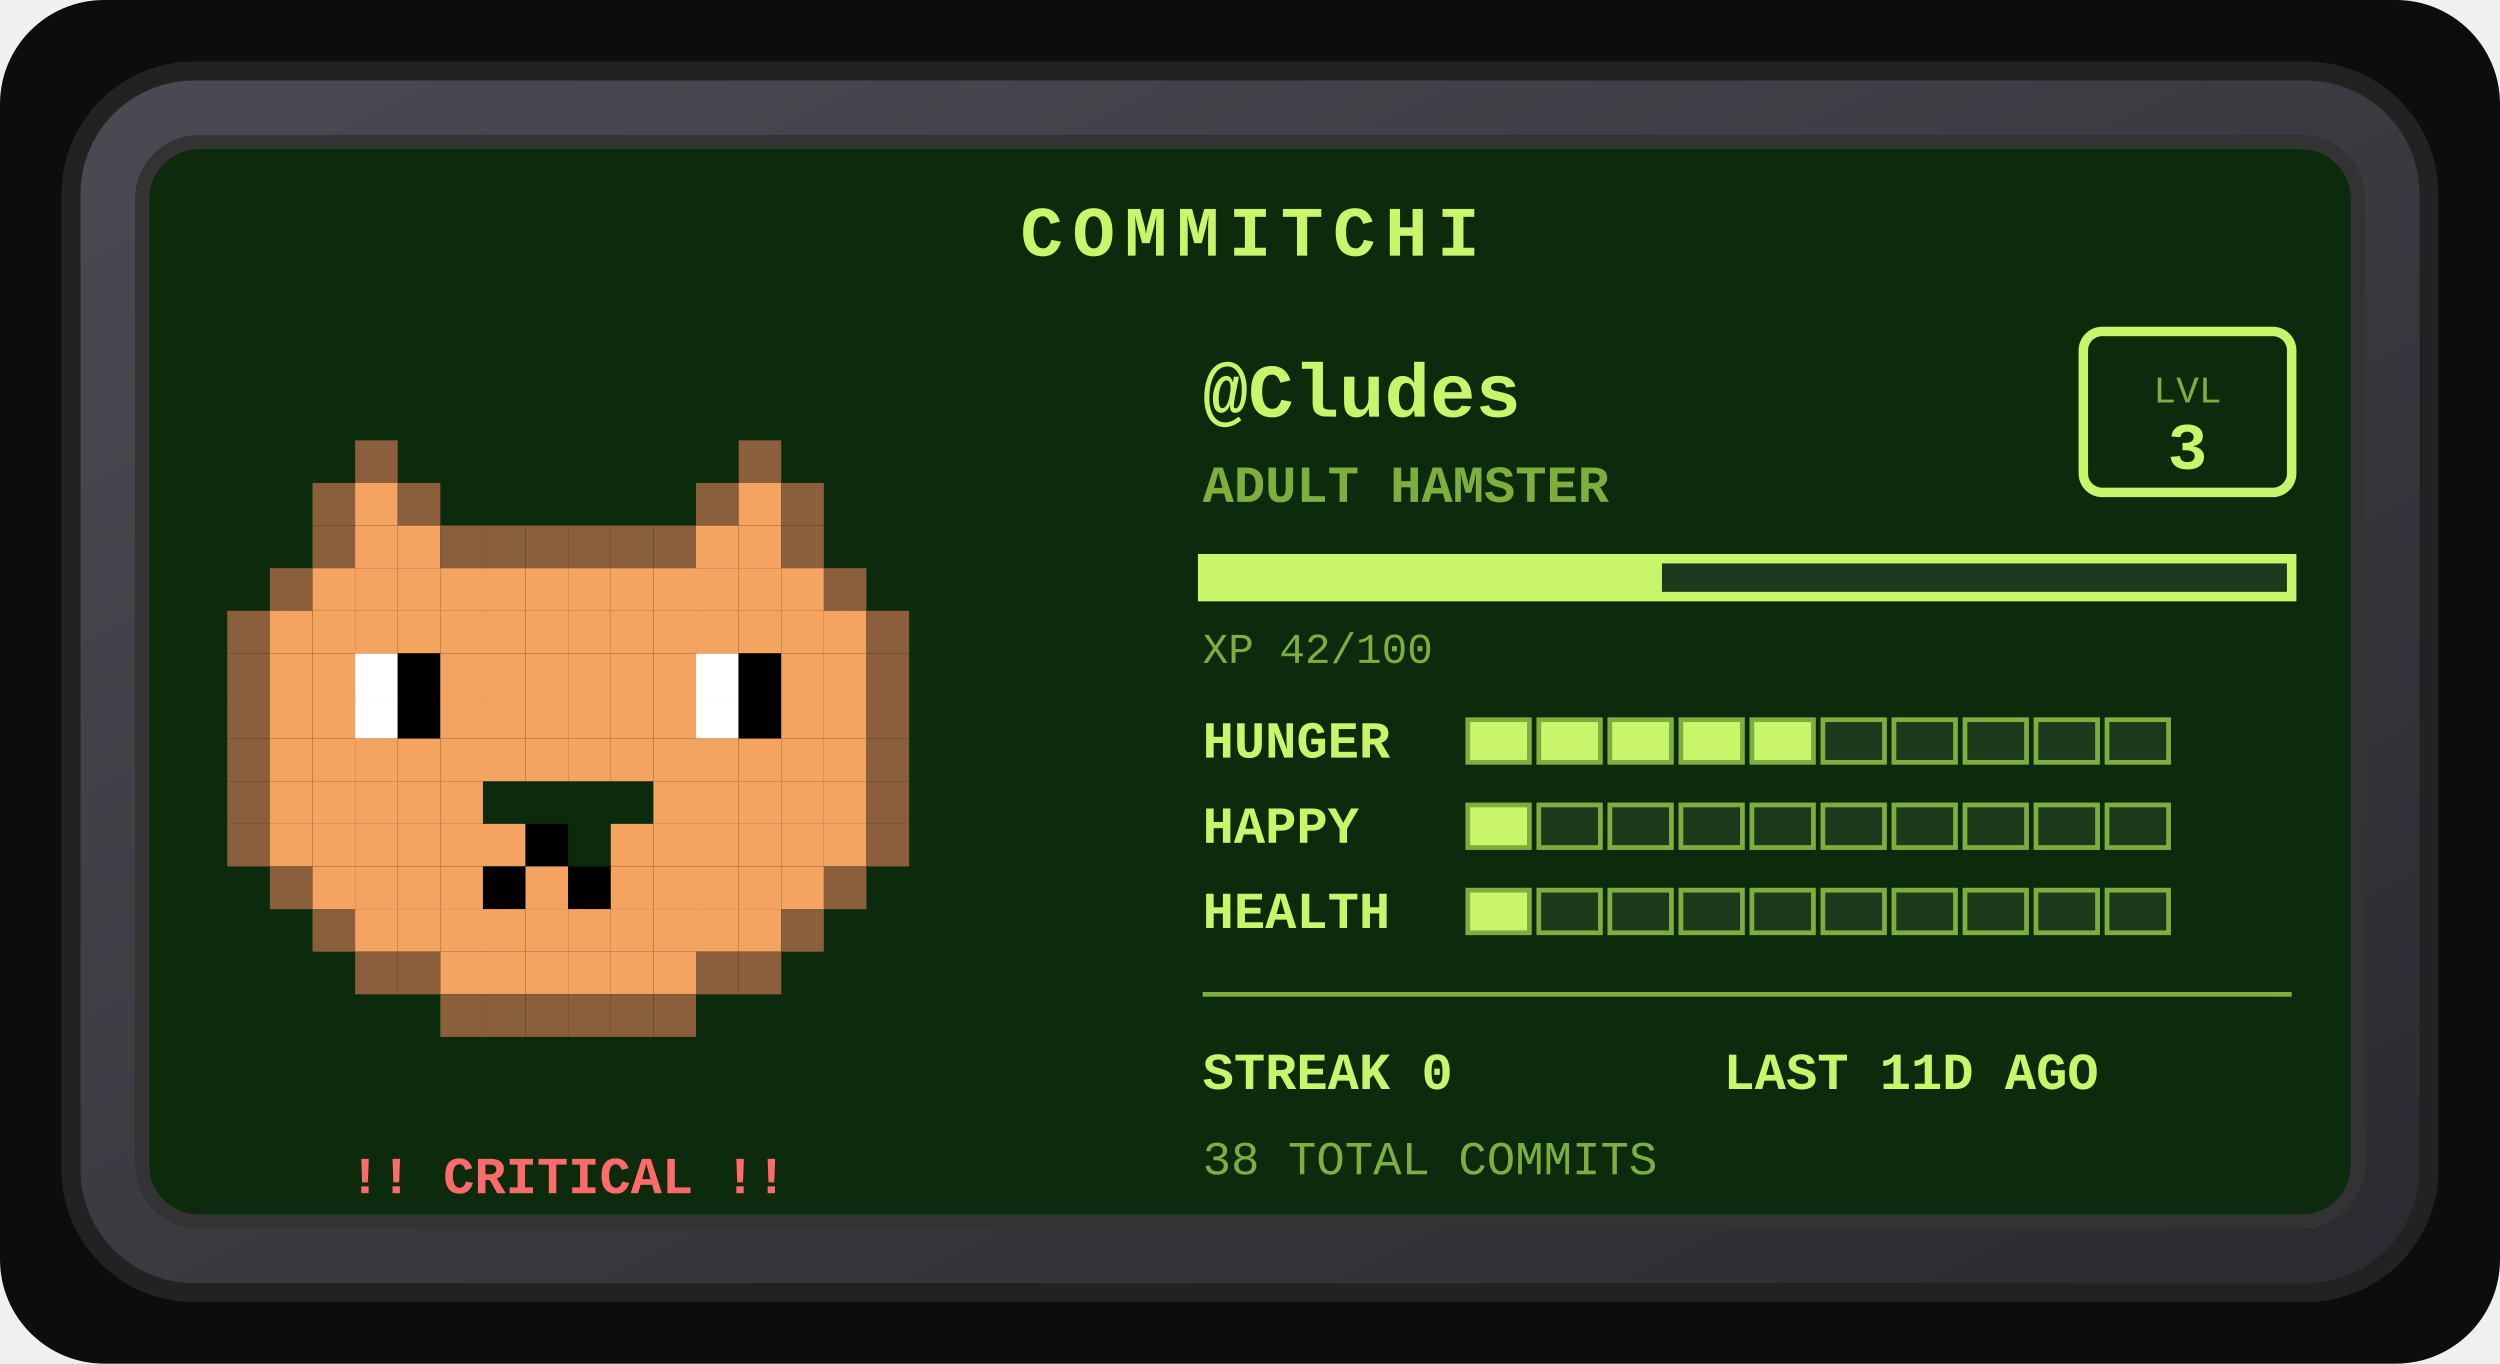
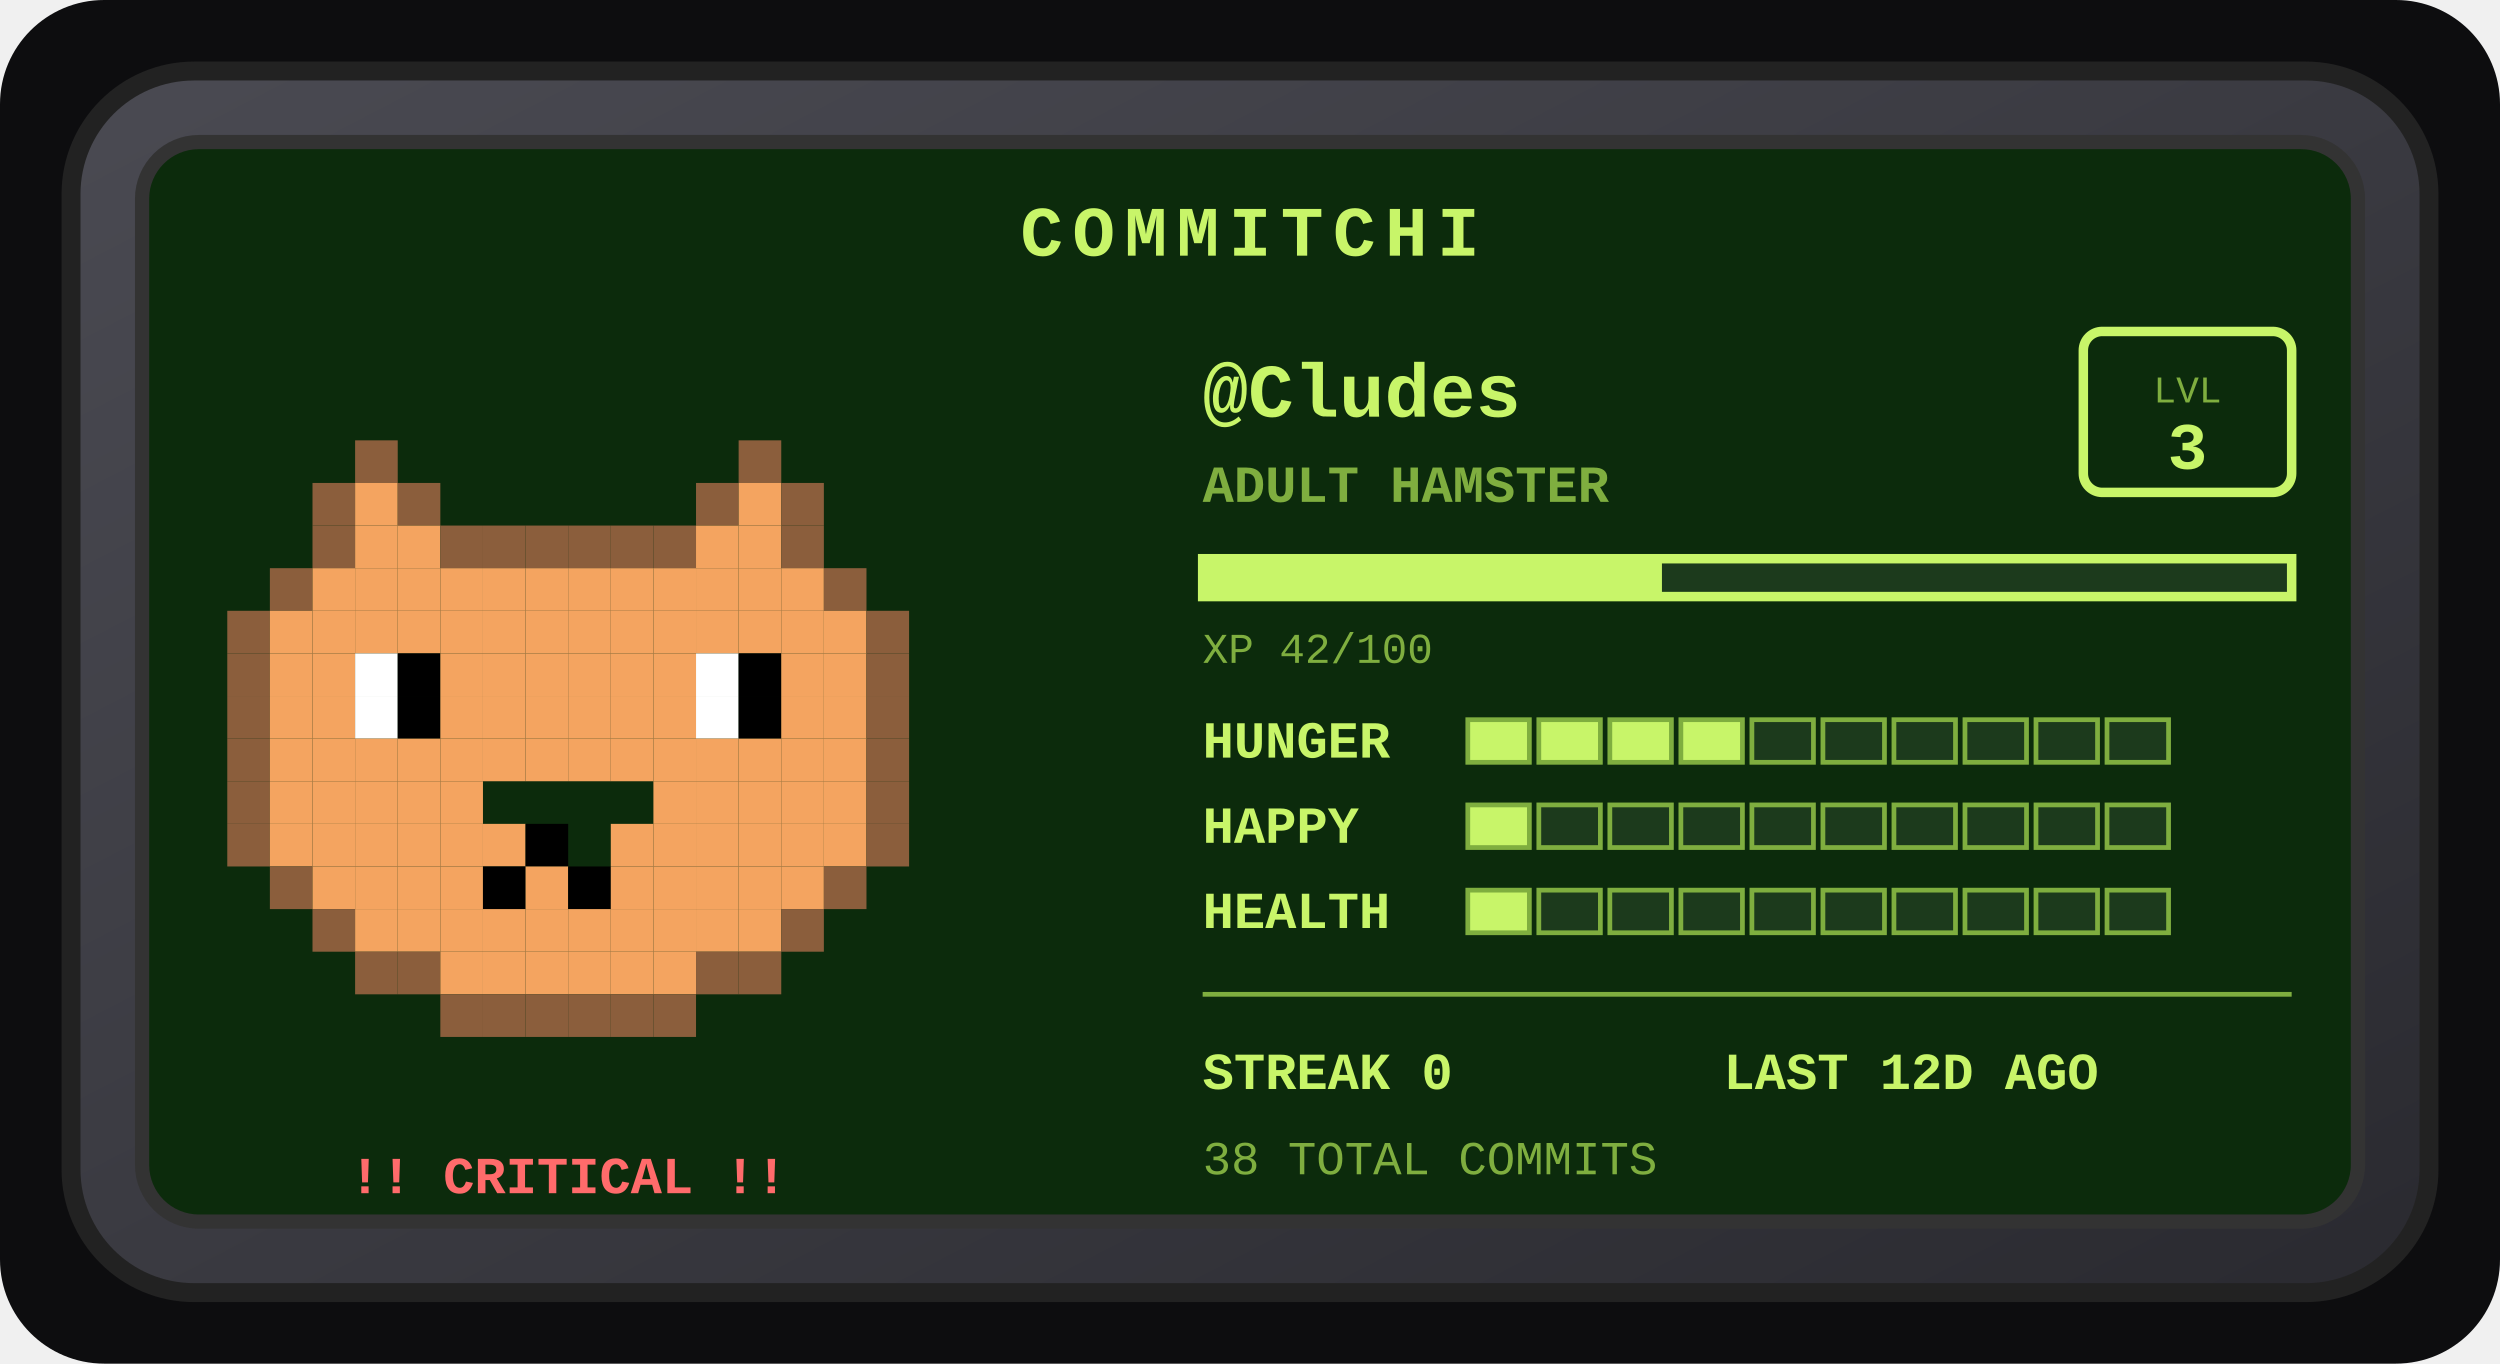
<svg xmlns="http://www.w3.org/2000/svg" width="528" height="288" viewBox="0 0 528 288" role="img" aria-label="Commitchi pet for Cludes">
  <defs>
    <linearGradient id="shell" x1="0" y1="0" x2="1" y2="1">
      <stop offset="0" stop-color="#4a4a52" />
      <stop offset="1" stop-color="#2a2a30" />
    </linearGradient>
  </defs>
  <rect x="0" y="0" width="528" height="288" rx="22" fill="#0d0d0f" />
  <g transform="translate(14, 14)">
    <rect x="1" y="1" width="498" height="258" rx="26" fill="url(#shell)" stroke="#222" stroke-width="4" />
    <rect x="16" y="16" width="468" height="228" rx="12" fill="#0c2b0c" stroke="#333" stroke-width="3" />
    <text x="250" y="40" text-anchor="middle" font-family="'Courier New',monospace" font-size="15" font-weight="bold" letter-spacing="2" fill="#c8f569">COMMITCHI</text>
    <g>
      <rect x="61" y="79" width="9" height="9" fill="#8b5e3c" />
      <rect x="142" y="79" width="9" height="9" fill="#8b5e3c" />
      <rect x="52" y="88" width="9" height="9" fill="#8b5e3c" />
      <rect x="61" y="88" width="9" height="9" fill="#f4a460" />
      <rect x="70" y="88" width="9" height="9" fill="#8b5e3c" />
      <rect x="133" y="88" width="9" height="9" fill="#8b5e3c" />
      <rect x="142" y="88" width="9" height="9" fill="#f4a460" />
      <rect x="151" y="88" width="9" height="9" fill="#8b5e3c" />
      <rect x="52" y="97" width="9" height="9" fill="#8b5e3c" />
      <rect x="61" y="97" width="9" height="9" fill="#f4a460" />
      <rect x="70" y="97" width="9" height="9" fill="#f4a460" />
      <rect x="79" y="97" width="9" height="9" fill="#8b5e3c" />
      <rect x="88" y="97" width="9" height="9" fill="#8b5e3c" />
      <rect x="97" y="97" width="9" height="9" fill="#8b5e3c" />
      <rect x="106" y="97" width="9" height="9" fill="#8b5e3c" />
      <rect x="115" y="97" width="9" height="9" fill="#8b5e3c" />
      <rect x="124" y="97" width="9" height="9" fill="#8b5e3c" />
      <rect x="133" y="97" width="9" height="9" fill="#f4a460" />
      <rect x="142" y="97" width="9" height="9" fill="#f4a460" />
      <rect x="151" y="97" width="9" height="9" fill="#8b5e3c" />
      <rect x="43" y="106" width="9" height="9" fill="#8b5e3c" />
      <rect x="52" y="106" width="9" height="9" fill="#f4a460" />
      <rect x="61" y="106" width="9" height="9" fill="#f4a460" />
      <rect x="70" y="106" width="9" height="9" fill="#f4a460" />
      <rect x="79" y="106" width="9" height="9" fill="#f4a460" />
      <rect x="88" y="106" width="9" height="9" fill="#f4a460" />
      <rect x="97" y="106" width="9" height="9" fill="#f4a460" />
      <rect x="106" y="106" width="9" height="9" fill="#f4a460" />
      <rect x="115" y="106" width="9" height="9" fill="#f4a460" />
      <rect x="124" y="106" width="9" height="9" fill="#f4a460" />
      <rect x="133" y="106" width="9" height="9" fill="#f4a460" />
      <rect x="142" y="106" width="9" height="9" fill="#f4a460" />
      <rect x="151" y="106" width="9" height="9" fill="#f4a460" />
      <rect x="160" y="106" width="9" height="9" fill="#8b5e3c" />
      <rect x="34" y="115" width="9" height="9" fill="#8b5e3c" />
      <rect x="43" y="115" width="9" height="9" fill="#f4a460" />
      <rect x="52" y="115" width="9" height="9" fill="#f4a460" />
      <rect x="61" y="115" width="9" height="9" fill="#f4a460" />
      <rect x="70" y="115" width="9" height="9" fill="#f4a460" />
      <rect x="79" y="115" width="9" height="9" fill="#f4a460" />
      <rect x="88" y="115" width="9" height="9" fill="#f4a460" />
      <rect x="97" y="115" width="9" height="9" fill="#f4a460" />
      <rect x="106" y="115" width="9" height="9" fill="#f4a460" />
      <rect x="115" y="115" width="9" height="9" fill="#f4a460" />
      <rect x="124" y="115" width="9" height="9" fill="#f4a460" />
      <rect x="133" y="115" width="9" height="9" fill="#f4a460" />
      <rect x="142" y="115" width="9" height="9" fill="#f4a460" />
      <rect x="151" y="115" width="9" height="9" fill="#f4a460" />
      <rect x="160" y="115" width="9" height="9" fill="#f4a460" />
      <rect x="169" y="115" width="9" height="9" fill="#8b5e3c" />
      <rect x="34" y="124" width="9" height="9" fill="#8b5e3c" />
      <rect x="43" y="124" width="9" height="9" fill="#f4a460" />
      <rect x="52" y="124" width="9" height="9" fill="#f4a460" />
      <rect x="61" y="124" width="9" height="9" fill="#ffffff" />
      <rect x="70" y="124" width="9" height="9" fill="#000000" />
      <rect x="79" y="124" width="9" height="9" fill="#f4a460" />
      <rect x="88" y="124" width="9" height="9" fill="#f4a460" />
      <rect x="97" y="124" width="9" height="9" fill="#f4a460" />
      <rect x="106" y="124" width="9" height="9" fill="#f4a460" />
      <rect x="115" y="124" width="9" height="9" fill="#f4a460" />
      <rect x="124" y="124" width="9" height="9" fill="#f4a460" />
      <rect x="133" y="124" width="9" height="9" fill="#ffffff" />
      <rect x="142" y="124" width="9" height="9" fill="#000000" />
      <rect x="151" y="124" width="9" height="9" fill="#f4a460" />
      <rect x="160" y="124" width="9" height="9" fill="#f4a460" />
      <rect x="169" y="124" width="9" height="9" fill="#8b5e3c" />
      <rect x="34" y="133" width="9" height="9" fill="#8b5e3c" />
      <rect x="43" y="133" width="9" height="9" fill="#f4a460" />
      <rect x="52" y="133" width="9" height="9" fill="#f4a460" />
      <rect x="61" y="133" width="9" height="9" fill="#ffffff" />
      <rect x="70" y="133" width="9" height="9" fill="#000000" />
      <rect x="79" y="133" width="9" height="9" fill="#f4a460" />
      <rect x="88" y="133" width="9" height="9" fill="#f4a460" />
      <rect x="97" y="133" width="9" height="9" fill="#f4a460" />
      <rect x="106" y="133" width="9" height="9" fill="#f4a460" />
      <rect x="115" y="133" width="9" height="9" fill="#f4a460" />
      <rect x="124" y="133" width="9" height="9" fill="#f4a460" />
      <rect x="133" y="133" width="9" height="9" fill="#ffffff" />
      <rect x="142" y="133" width="9" height="9" fill="#000000" />
      <rect x="151" y="133" width="9" height="9" fill="#f4a460" />
      <rect x="160" y="133" width="9" height="9" fill="#f4a460" />
      <rect x="169" y="133" width="9" height="9" fill="#8b5e3c" />
      <rect x="34" y="142" width="9" height="9" fill="#8b5e3c" />
      <rect x="43" y="142" width="9" height="9" fill="#f4a460" />
      <rect x="52" y="142" width="9" height="9" fill="#f4a460" />
      <rect x="61" y="142" width="9" height="9" fill="#f4a460" />
      <rect x="70" y="142" width="9" height="9" fill="#f4a460" />
      <rect x="79" y="142" width="9" height="9" fill="#f4a460" />
      <rect x="88" y="142" width="9" height="9" fill="#f4a460" />
      <rect x="97" y="142" width="9" height="9" fill="#f4a460" />
      <rect x="106" y="142" width="9" height="9" fill="#f4a460" />
      <rect x="115" y="142" width="9" height="9" fill="#f4a460" />
      <rect x="124" y="142" width="9" height="9" fill="#f4a460" />
      <rect x="133" y="142" width="9" height="9" fill="#f4a460" />
      <rect x="142" y="142" width="9" height="9" fill="#f4a460" />
      <rect x="151" y="142" width="9" height="9" fill="#f4a460" />
      <rect x="160" y="142" width="9" height="9" fill="#f4a460" />
      <rect x="169" y="142" width="9" height="9" fill="#8b5e3c" />
      <rect x="34" y="151" width="9" height="9" fill="#8b5e3c" />
      <rect x="43" y="151" width="9" height="9" fill="#f4a460" />
      <rect x="52" y="151" width="9" height="9" fill="#f4a460" />
      <rect x="61" y="151" width="9" height="9" fill="#f4a460" />
      <rect x="70" y="151" width="9" height="9" fill="#f4a460" />
      <rect x="79" y="151" width="9" height="9" fill="#f4a460" />
      <rect x="124" y="151" width="9" height="9" fill="#f4a460" />
      <rect x="133" y="151" width="9" height="9" fill="#f4a460" />
      <rect x="142" y="151" width="9" height="9" fill="#f4a460" />
      <rect x="151" y="151" width="9" height="9" fill="#f4a460" />
      <rect x="160" y="151" width="9" height="9" fill="#f4a460" />
      <rect x="169" y="151" width="9" height="9" fill="#8b5e3c" />
      <rect x="34" y="160" width="9" height="9" fill="#8b5e3c" />
      <rect x="43" y="160" width="9" height="9" fill="#f4a460" />
      <rect x="52" y="160" width="9" height="9" fill="#f4a460" />
      <rect x="61" y="160" width="9" height="9" fill="#f4a460" />
      <rect x="70" y="160" width="9" height="9" fill="#f4a460" />
      <rect x="79" y="160" width="9" height="9" fill="#f4a460" />
      <rect x="88" y="160" width="9" height="9" fill="#f4a460" />
      <rect x="97" y="160" width="9" height="9" fill="#000000" />
      <rect x="115" y="160" width="9" height="9" fill="#f4a460" />
      <rect x="124" y="160" width="9" height="9" fill="#f4a460" />
      <rect x="133" y="160" width="9" height="9" fill="#f4a460" />
      <rect x="142" y="160" width="9" height="9" fill="#f4a460" />
      <rect x="151" y="160" width="9" height="9" fill="#f4a460" />
      <rect x="160" y="160" width="9" height="9" fill="#f4a460" />
      <rect x="169" y="160" width="9" height="9" fill="#8b5e3c" />
      <rect x="43" y="169" width="9" height="9" fill="#8b5e3c" />
      <rect x="52" y="169" width="9" height="9" fill="#f4a460" />
      <rect x="61" y="169" width="9" height="9" fill="#f4a460" />
      <rect x="70" y="169" width="9" height="9" fill="#f4a460" />
      <rect x="79" y="169" width="9" height="9" fill="#f4a460" />
      <rect x="88" y="169" width="9" height="9" fill="#000000" />
      <rect x="97" y="169" width="9" height="9" fill="#f4a460" />
      <rect x="106" y="169" width="9" height="9" fill="#000000" />
      <rect x="115" y="169" width="9" height="9" fill="#f4a460" />
      <rect x="124" y="169" width="9" height="9" fill="#f4a460" />
      <rect x="133" y="169" width="9" height="9" fill="#f4a460" />
      <rect x="142" y="169" width="9" height="9" fill="#f4a460" />
      <rect x="151" y="169" width="9" height="9" fill="#f4a460" />
      <rect x="160" y="169" width="9" height="9" fill="#8b5e3c" />
      <rect x="52" y="178" width="9" height="9" fill="#8b5e3c" />
      <rect x="61" y="178" width="9" height="9" fill="#f4a460" />
      <rect x="70" y="178" width="9" height="9" fill="#f4a460" />
      <rect x="79" y="178" width="9" height="9" fill="#f4a460" />
      <rect x="88" y="178" width="9" height="9" fill="#f4a460" />
      <rect x="97" y="178" width="9" height="9" fill="#f4a460" />
      <rect x="106" y="178" width="9" height="9" fill="#f4a460" />
      <rect x="115" y="178" width="9" height="9" fill="#f4a460" />
      <rect x="124" y="178" width="9" height="9" fill="#f4a460" />
      <rect x="133" y="178" width="9" height="9" fill="#f4a460" />
      <rect x="142" y="178" width="9" height="9" fill="#f4a460" />
      <rect x="151" y="178" width="9" height="9" fill="#8b5e3c" />
      <rect x="61" y="187" width="9" height="9" fill="#8b5e3c" />
      <rect x="70" y="187" width="9" height="9" fill="#8b5e3c" />
      <rect x="79" y="187" width="9" height="9" fill="#f4a460" />
      <rect x="88" y="187" width="9" height="9" fill="#f4a460" />
      <rect x="97" y="187" width="9" height="9" fill="#f4a460" />
      <rect x="106" y="187" width="9" height="9" fill="#f4a460" />
      <rect x="115" y="187" width="9" height="9" fill="#f4a460" />
      <rect x="124" y="187" width="9" height="9" fill="#f4a460" />
      <rect x="133" y="187" width="9" height="9" fill="#8b5e3c" />
      <rect x="142" y="187" width="9" height="9" fill="#8b5e3c" />
      <rect x="79" y="196" width="9" height="9" fill="#8b5e3c" />
      <rect x="88" y="196" width="9" height="9" fill="#8b5e3c" />
      <rect x="97" y="196" width="9" height="9" fill="#8b5e3c" />
      <rect x="106" y="196" width="9" height="9" fill="#8b5e3c" />
      <rect x="115" y="196" width="9" height="9" fill="#8b5e3c" />
      <rect x="124" y="196" width="9" height="9" fill="#8b5e3c" />
      <animateTransform attributeName="transform" type="translate" values="0 0; 0 -5; 0 0" dur="3s" repeatCount="indefinite" />
    </g>
    <text x="106" y="238" text-anchor="middle" font-family="'Courier New',monospace" font-size="11" font-weight="bold" fill="#ff6b6b">!! CRITICAL !!</text>
    <text x="240" y="74" font-family="'Courier New',monospace" font-size="16" font-weight="bold" fill="#c8f569">@Cludes</text>
    <text x="240" y="92" font-family="'Courier New',monospace" font-size="11" font-weight="bold" fill="#7fae3f">ADULT HAMSTER</text>
    <rect x="426" y="56" width="44" height="34" rx="4" fill="none" stroke="#c8f569" stroke-width="2" />
    <text x="448" y="71" text-anchor="middle" font-family="'Courier New',monospace" font-size="8" fill="#7fae3f">LVL</text>
    <text x="448" y="85" text-anchor="middle" font-family="'Courier New',monospace" font-size="14" font-weight="bold" fill="#c8f569">3</text>
    <rect x="240" y="104" width="230" height="8" fill="#1c3a1c" stroke="#c8f569" stroke-width="2" />
    <rect x="240" y="104" width="97" height="8" fill="#c8f569" />
    <text x="240" y="126" font-family="'Courier New',monospace" font-size="9" fill="#7fae3f">XP 42/100</text>
    <text x="240" y="146" font-family="'Courier New',monospace" font-size="11" font-weight="bold" fill="#c8f569">HUNGER</text>
    <rect x="296" y="138" width="13" height="9" fill="#c8f569" stroke="#7fae3f" stroke-width="1" />
    <rect x="311" y="138" width="13" height="9" fill="#c8f569" stroke="#7fae3f" stroke-width="1" />
    <rect x="326" y="138" width="13" height="9" fill="#c8f569" stroke="#7fae3f" stroke-width="1" />
    <rect x="341" y="138" width="13" height="9" fill="#c8f569" stroke="#7fae3f" stroke-width="1" />
-     <rect x="356" y="138" width="13" height="9" fill="#c8f569" stroke="#7fae3f" stroke-width="1" />
+     <rect x="356" y="138" width="13" height="9" fill="#1c3a1c" stroke="#7fae3f" stroke-width="1" />
    <rect x="371" y="138" width="13" height="9" fill="#1c3a1c" stroke="#7fae3f" stroke-width="1" />
    <rect x="386" y="138" width="13" height="9" fill="#1c3a1c" stroke="#7fae3f" stroke-width="1" />
    <rect x="401" y="138" width="13" height="9" fill="#1c3a1c" stroke="#7fae3f" stroke-width="1" />
    <rect x="416" y="138" width="13" height="9" fill="#1c3a1c" stroke="#7fae3f" stroke-width="1" />
    <rect x="431" y="138" width="13" height="9" fill="#1c3a1c" stroke="#7fae3f" stroke-width="1" />
    <text x="240" y="164" font-family="'Courier New',monospace" font-size="11" font-weight="bold" fill="#c8f569">HAPPY</text>
    <rect x="296" y="156" width="13" height="9" fill="#c8f569" stroke="#7fae3f" stroke-width="1" />
    <rect x="311" y="156" width="13" height="9" fill="#1c3a1c" stroke="#7fae3f" stroke-width="1" />
    <rect x="326" y="156" width="13" height="9" fill="#1c3a1c" stroke="#7fae3f" stroke-width="1" />
    <rect x="341" y="156" width="13" height="9" fill="#1c3a1c" stroke="#7fae3f" stroke-width="1" />
    <rect x="356" y="156" width="13" height="9" fill="#1c3a1c" stroke="#7fae3f" stroke-width="1" />
    <rect x="371" y="156" width="13" height="9" fill="#1c3a1c" stroke="#7fae3f" stroke-width="1" />
    <rect x="386" y="156" width="13" height="9" fill="#1c3a1c" stroke="#7fae3f" stroke-width="1" />
    <rect x="401" y="156" width="13" height="9" fill="#1c3a1c" stroke="#7fae3f" stroke-width="1" />
    <rect x="416" y="156" width="13" height="9" fill="#1c3a1c" stroke="#7fae3f" stroke-width="1" />
    <rect x="431" y="156" width="13" height="9" fill="#1c3a1c" stroke="#7fae3f" stroke-width="1" />
    <text x="240" y="182" font-family="'Courier New',monospace" font-size="11" font-weight="bold" fill="#c8f569">HEALTH</text>
    <rect x="296" y="174" width="13" height="9" fill="#c8f569" stroke="#7fae3f" stroke-width="1" />
    <rect x="311" y="174" width="13" height="9" fill="#1c3a1c" stroke="#7fae3f" stroke-width="1" />
    <rect x="326" y="174" width="13" height="9" fill="#1c3a1c" stroke="#7fae3f" stroke-width="1" />
    <rect x="341" y="174" width="13" height="9" fill="#1c3a1c" stroke="#7fae3f" stroke-width="1" />
    <rect x="356" y="174" width="13" height="9" fill="#1c3a1c" stroke="#7fae3f" stroke-width="1" />
    <rect x="371" y="174" width="13" height="9" fill="#1c3a1c" stroke="#7fae3f" stroke-width="1" />
    <rect x="386" y="174" width="13" height="9" fill="#1c3a1c" stroke="#7fae3f" stroke-width="1" />
    <rect x="401" y="174" width="13" height="9" fill="#1c3a1c" stroke="#7fae3f" stroke-width="1" />
    <rect x="416" y="174" width="13" height="9" fill="#1c3a1c" stroke="#7fae3f" stroke-width="1" />
    <rect x="431" y="174" width="13" height="9" fill="#1c3a1c" stroke="#7fae3f" stroke-width="1" />
    <line x1="240" y1="196" x2="470" y2="196" stroke="#7fae3f" stroke-width="1" />
    <text x="240" y="216" font-family="'Courier New',monospace" font-size="11" font-weight="bold" fill="#c8f569">STREAK 0</text>
-     <text x="350" y="216" font-family="'Courier New',monospace" font-size="11" font-weight="bold" fill="#c8f569">LAST 11D AGO</text>
+     <text x="350" y="216" font-family="'Courier New',monospace" font-size="11" font-weight="bold" fill="#c8f569">LAST 12D AGO</text>
    <text x="240" y="234" font-family="'Courier New',monospace" font-size="10" fill="#7fae3f">38 TOTAL COMMITS</text>
  </g>
</svg>
